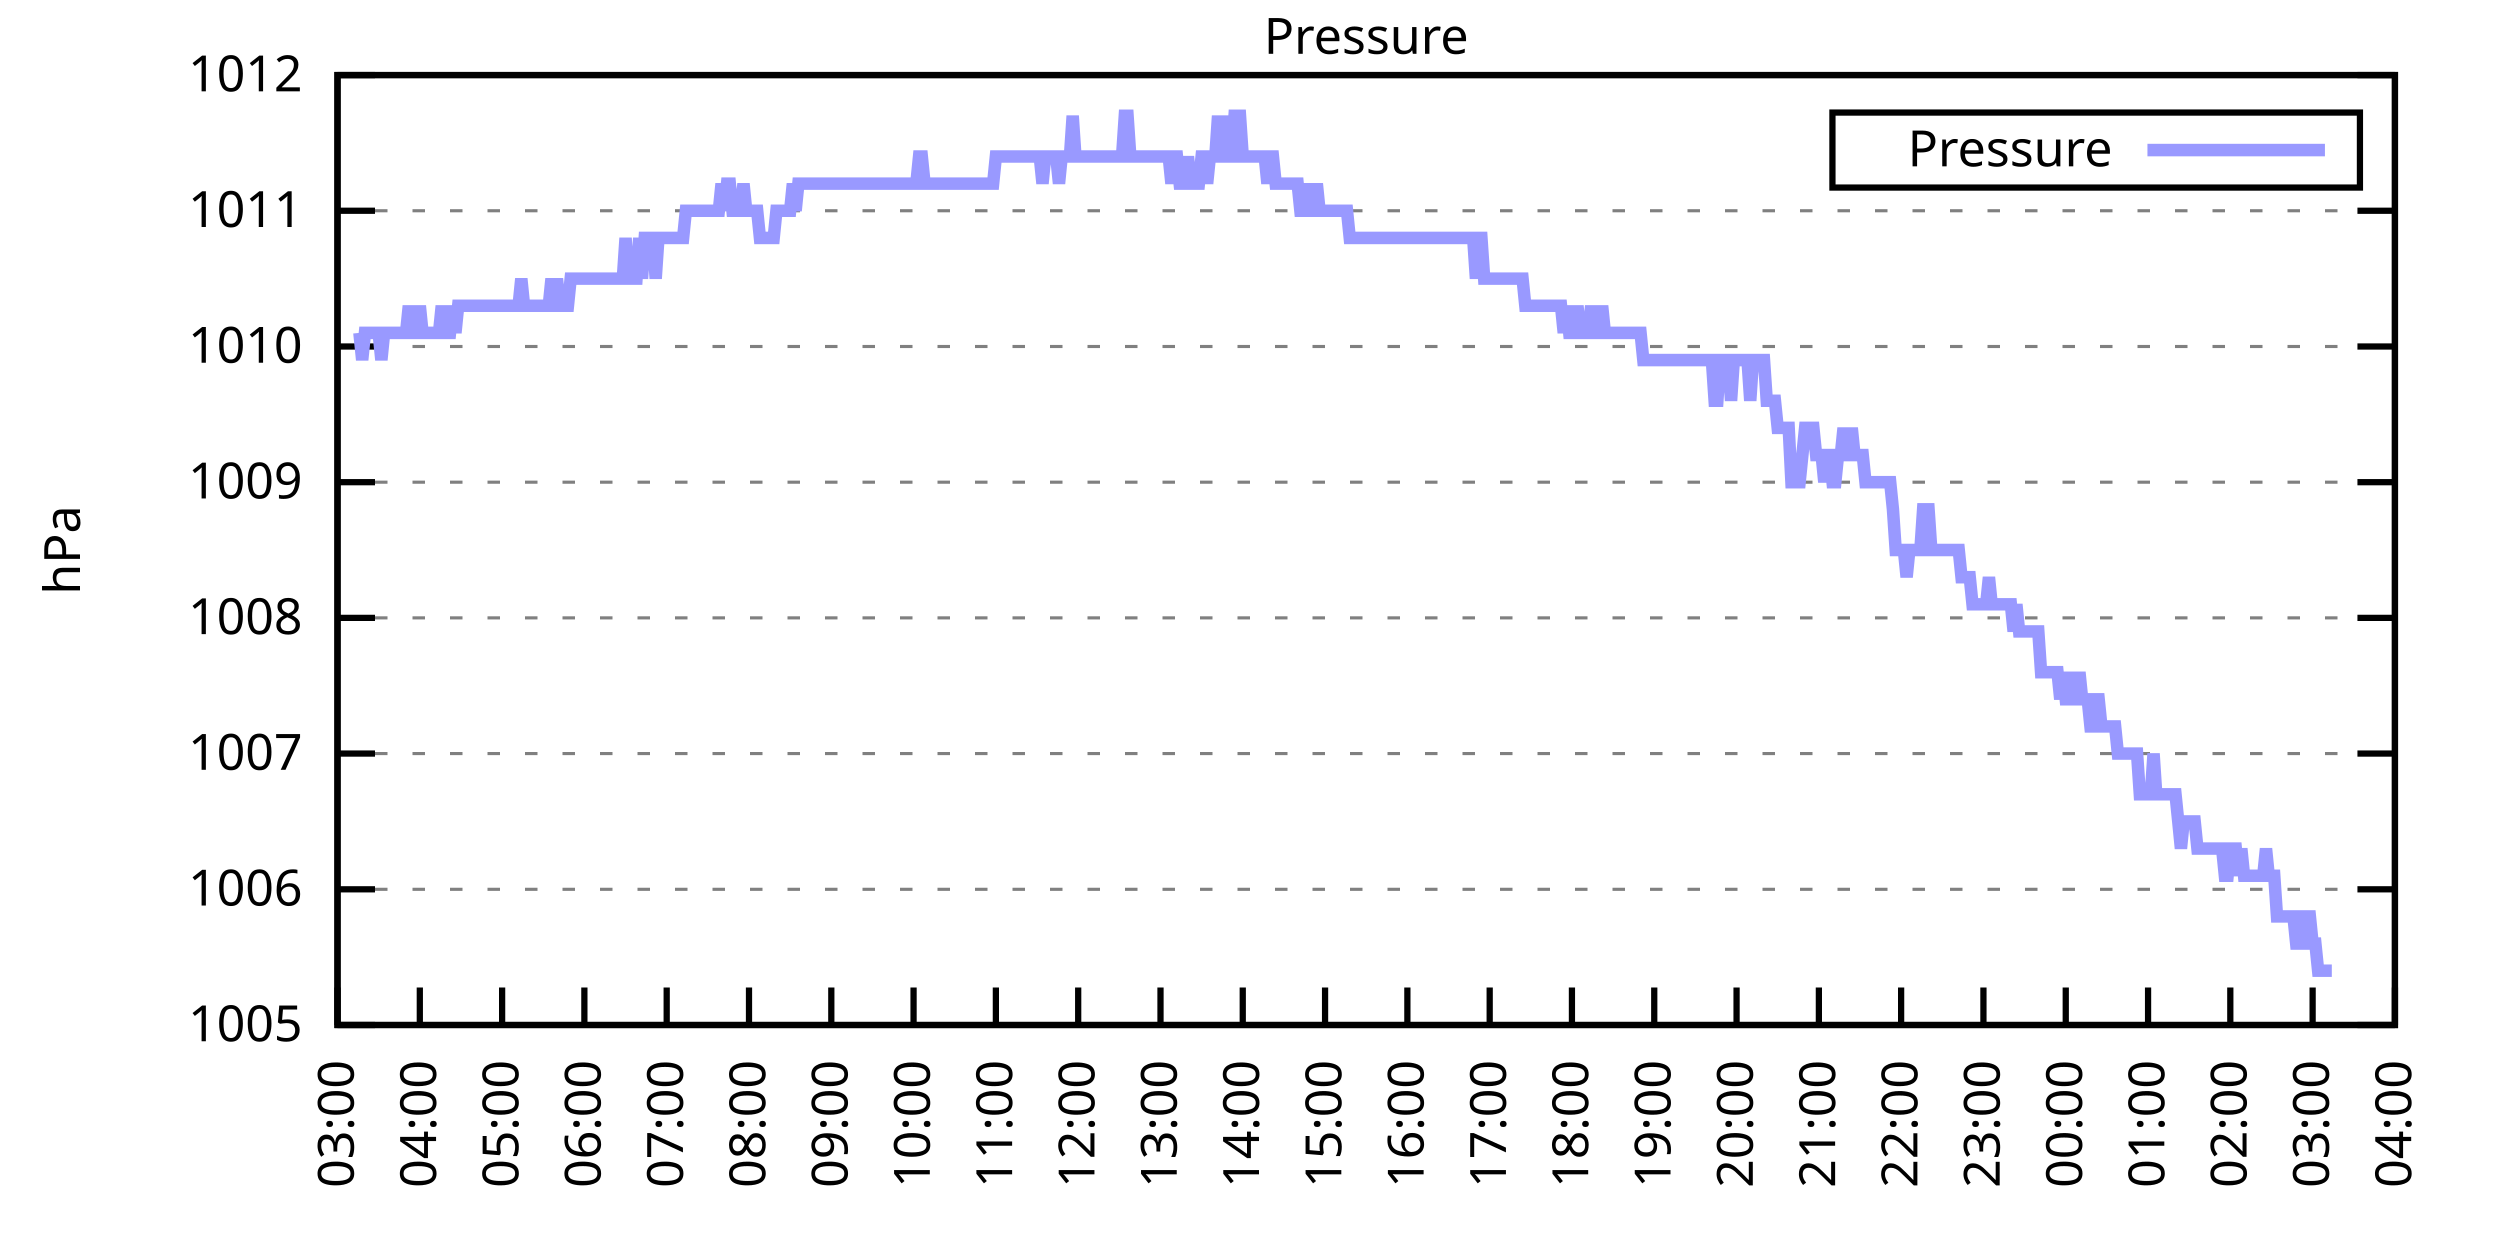
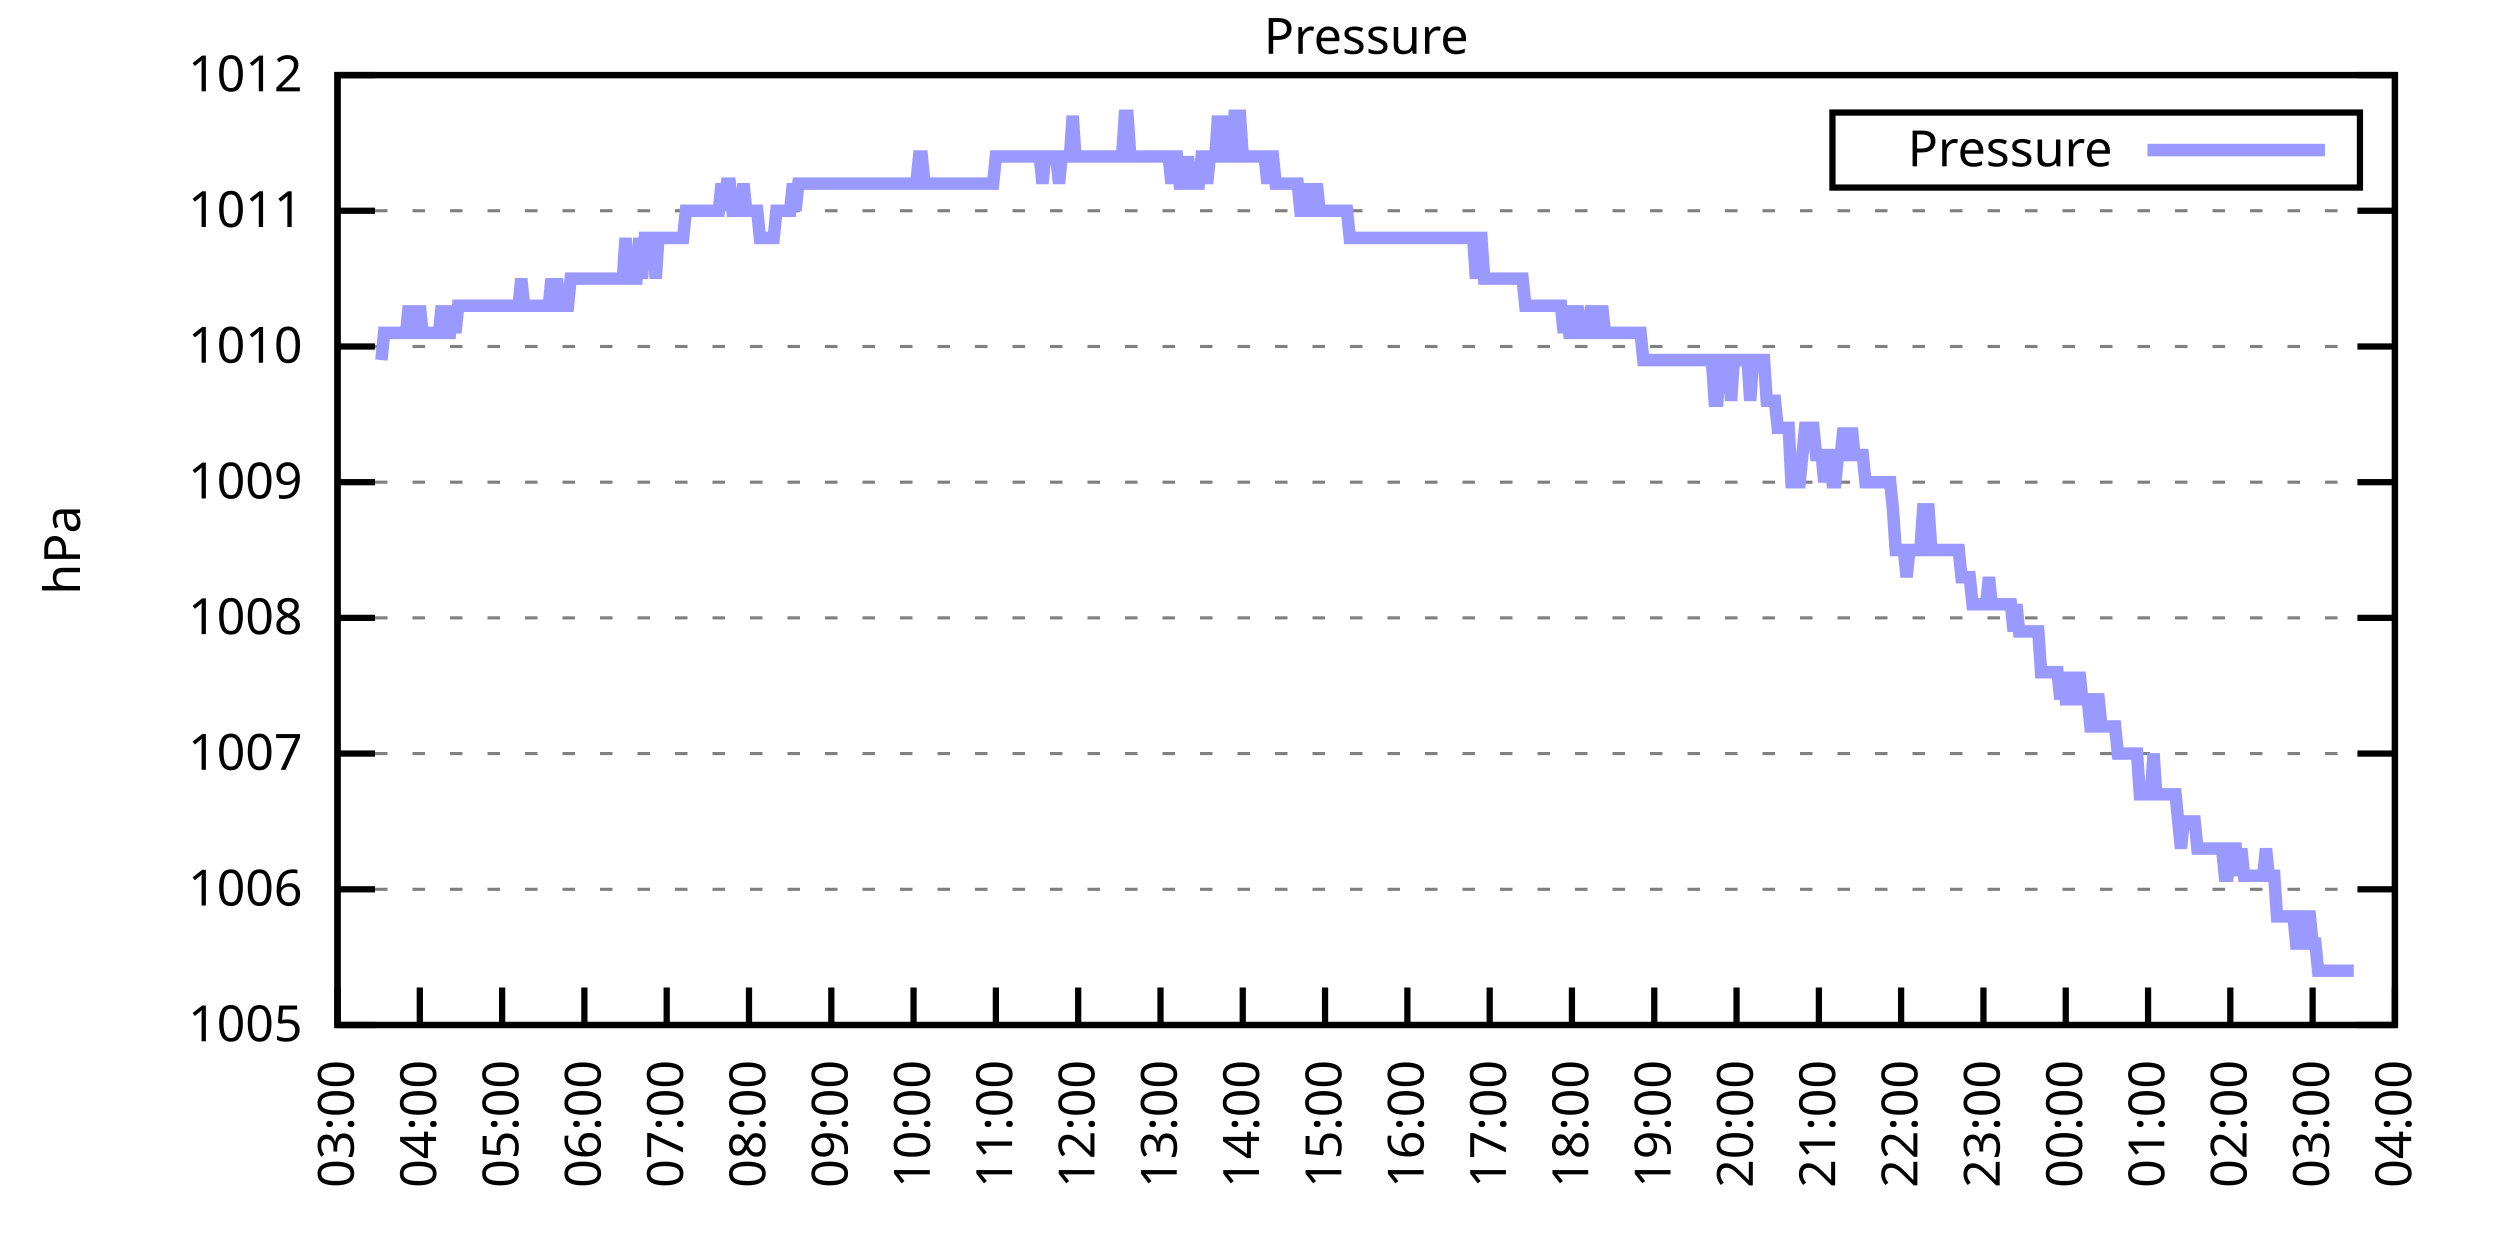
<svg xmlns="http://www.w3.org/2000/svg" xmlns:xlink="http://www.w3.org/1999/xlink" width="400" height="200" viewBox="0 0 400 200">
  <g id="gnuplot_canvas">
    <rect x="0" y="0" width="400" height="200" fill="none" />
    <defs>
      <circle id="gpDot" r="0.5" stroke-width="0.5" stroke="currentColor" />
      <path id="gpPt0" stroke-width="0.333" stroke="currentColor" d="M-1,0 h2 M0,-1 v2" />
      <path id="gpPt1" stroke-width="0.333" stroke="currentColor" d="M-1,-1 L1,1 M1,-1 L-1,1" />
      <path id="gpPt2" stroke-width="0.333" stroke="currentColor" d="M-1,0 L1,0 M0,-1 L0,1 M-1,-1 L1,1 M-1,1 L1,-1" />
      <rect id="gpPt3" stroke-width="0.333" stroke="currentColor" x="-1" y="-1" width="2" height="2" />
      <rect id="gpPt4" stroke-width="0.333" stroke="currentColor" fill="currentColor" x="-1" y="-1" width="2" height="2" />
      <circle id="gpPt5" stroke-width="0.333" stroke="currentColor" cx="0" cy="0" r="1" />
      <use xlink:href="#gpPt5" id="gpPt6" fill="currentColor" stroke="none" />
      <path id="gpPt7" stroke-width="0.333" stroke="currentColor" d="M0,-1.33 L-1.33,0.67 L1.33,0.67 z" />
      <use xlink:href="#gpPt7" id="gpPt8" fill="currentColor" stroke="none" />
      <use xlink:href="#gpPt7" id="gpPt9" stroke="currentColor" transform="rotate(180)" />
      <use xlink:href="#gpPt9" id="gpPt10" fill="currentColor" stroke="none" />
      <use xlink:href="#gpPt3" id="gpPt11" stroke="currentColor" transform="rotate(45)" />
      <use xlink:href="#gpPt11" id="gpPt12" fill="currentColor" stroke="none" />
      <path id="gpPt13" stroke-width="0.333" stroke="currentColor" d="M0,1.330 L1.265,0.411 L0.782,-1.067 L-0.782,-1.076 L-1.265,0.411 z" />
      <use xlink:href="#gpPt13" id="gpPt14" fill="currentColor" stroke="none" />
      <filter id="textbox" filterUnits="objectBoundingBox" x="0" y="0" height="1" width="1">
        <feFlood flood-color="white" flood-opacity="1" result="bgnd" />
        <feComposite in="SourceGraphic" in2="bgnd" operator="atop" />
      </filter>
      <filter id="greybox" filterUnits="objectBoundingBox" x="0" y="0" height="1" width="1">
        <feFlood flood-color="lightgrey" flood-opacity="1" result="grey" />
        <feComposite in="SourceGraphic" in2="grey" operator="atop" />
      </filter>
    </defs>
    <g fill="none" color="white" stroke="currentColor" stroke-width="1.00" stroke-linecap="butt" stroke-linejoin="miter">
</g>
    <g fill="none" color="black" stroke="currentColor" stroke-width="1.00" stroke-linecap="butt" stroke-linejoin="miter">
      <g stroke="none" shape-rendering="crispEdges">
        <polygon fill="rgb(255, 255, 255)" points="54.00,164.00 383.18,164.00 383.18,12.02 54.00,12.02 " />
      </g>
    </g>
    <g fill="none" color="black" stroke="currentColor" stroke-width="1.00" stroke-linecap="butt" stroke-linejoin="miter">
</g>
    <g fill="none" color="black" stroke="black" stroke-width="0.50" stroke-linecap="butt" stroke-linejoin="miter">
</g>
    <g fill="none" color="gray" stroke="currentColor" stroke-width="0.50" stroke-linecap="butt" stroke-linejoin="miter">
      <path stroke="gray" stroke-dasharray="2,4" class="gridline" d="M54.00,164.00 L383.19,164.00  " />
    </g>
    <g fill="none" color="gray" stroke="gray" stroke-width="1.00" stroke-linecap="butt" stroke-linejoin="miter">
</g>
    <g fill="none" color="black" stroke="currentColor" stroke-width="1.00" stroke-linecap="butt" stroke-linejoin="miter">
      <path stroke="black" d="M54.00,164.00 L60.00,164.00 M383.19,164.00 L377.19,164.00  " />
      <g transform="translate(48.40,166.60)" stroke="none" fill="black" font-family="Sans" font-size="8.00" text-anchor="end">
        <text>
          <tspan font-family="Sans"> 1005</tspan>
        </text>
      </g>
    </g>
    <g fill="none" color="black" stroke="currentColor" stroke-width="1.00" stroke-linecap="butt" stroke-linejoin="miter">
</g>
    <g fill="none" color="black" stroke="black" stroke-width="0.50" stroke-linecap="butt" stroke-linejoin="miter">
</g>
    <g fill="none" color="gray" stroke="currentColor" stroke-width="0.50" stroke-linecap="butt" stroke-linejoin="miter">
      <path stroke="gray" stroke-dasharray="2,4" class="gridline" d="M54.00,142.29 L383.19,142.29  " />
    </g>
    <g fill="none" color="gray" stroke="gray" stroke-width="1.00" stroke-linecap="butt" stroke-linejoin="miter">
</g>
    <g fill="none" color="black" stroke="currentColor" stroke-width="1.00" stroke-linecap="butt" stroke-linejoin="miter">
      <path stroke="black" d="M54.00,142.29 L60.00,142.29 M383.19,142.29 L377.19,142.29  " />
      <g transform="translate(48.40,144.89)" stroke="none" fill="black" font-family="Sans" font-size="8.00" text-anchor="end">
        <text>
          <tspan font-family="Sans"> 1006</tspan>
        </text>
      </g>
    </g>
    <g fill="none" color="black" stroke="currentColor" stroke-width="1.00" stroke-linecap="butt" stroke-linejoin="miter">
</g>
    <g fill="none" color="black" stroke="black" stroke-width="0.50" stroke-linecap="butt" stroke-linejoin="miter">
</g>
    <g fill="none" color="gray" stroke="currentColor" stroke-width="0.50" stroke-linecap="butt" stroke-linejoin="miter">
      <path stroke="gray" stroke-dasharray="2,4" class="gridline" d="M54.00,120.57 L383.19,120.57  " />
    </g>
    <g fill="none" color="gray" stroke="gray" stroke-width="1.00" stroke-linecap="butt" stroke-linejoin="miter">
</g>
    <g fill="none" color="black" stroke="currentColor" stroke-width="1.00" stroke-linecap="butt" stroke-linejoin="miter">
      <path stroke="black" d="M54.00,120.57 L60.00,120.57 M383.19,120.57 L377.19,120.57  " />
      <g transform="translate(48.40,123.17)" stroke="none" fill="black" font-family="Sans" font-size="8.00" text-anchor="end">
        <text>
          <tspan font-family="Sans"> 1007</tspan>
        </text>
      </g>
    </g>
    <g fill="none" color="black" stroke="currentColor" stroke-width="1.00" stroke-linecap="butt" stroke-linejoin="miter">
</g>
    <g fill="none" color="black" stroke="black" stroke-width="0.50" stroke-linecap="butt" stroke-linejoin="miter">
</g>
    <g fill="none" color="gray" stroke="currentColor" stroke-width="0.50" stroke-linecap="butt" stroke-linejoin="miter">
      <path stroke="gray" stroke-dasharray="2,4" class="gridline" d="M54.00,98.86 L383.19,98.86  " />
    </g>
    <g fill="none" color="gray" stroke="gray" stroke-width="1.00" stroke-linecap="butt" stroke-linejoin="miter">
</g>
    <g fill="none" color="black" stroke="currentColor" stroke-width="1.00" stroke-linecap="butt" stroke-linejoin="miter">
      <path stroke="black" d="M54.00,98.86 L60.00,98.86 M383.19,98.86 L377.19,98.86  " />
      <g transform="translate(48.40,101.46)" stroke="none" fill="black" font-family="Sans" font-size="8.00" text-anchor="end">
        <text>
          <tspan font-family="Sans"> 1008</tspan>
        </text>
      </g>
    </g>
    <g fill="none" color="black" stroke="currentColor" stroke-width="1.00" stroke-linecap="butt" stroke-linejoin="miter">
</g>
    <g fill="none" color="black" stroke="black" stroke-width="0.50" stroke-linecap="butt" stroke-linejoin="miter">
</g>
    <g fill="none" color="gray" stroke="currentColor" stroke-width="0.50" stroke-linecap="butt" stroke-linejoin="miter">
      <path stroke="gray" stroke-dasharray="2,4" class="gridline" d="M54.00,77.15 L383.19,77.15  " />
    </g>
    <g fill="none" color="gray" stroke="gray" stroke-width="1.00" stroke-linecap="butt" stroke-linejoin="miter">
</g>
    <g fill="none" color="black" stroke="currentColor" stroke-width="1.00" stroke-linecap="butt" stroke-linejoin="miter">
      <path stroke="black" d="M54.00,77.15 L60.00,77.15 M383.19,77.15 L377.19,77.15  " />
      <g transform="translate(48.40,79.75)" stroke="none" fill="black" font-family="Sans" font-size="8.00" text-anchor="end">
        <text>
          <tspan font-family="Sans"> 1009</tspan>
        </text>
      </g>
    </g>
    <g fill="none" color="black" stroke="currentColor" stroke-width="1.00" stroke-linecap="butt" stroke-linejoin="miter">
</g>
    <g fill="none" color="black" stroke="black" stroke-width="0.50" stroke-linecap="butt" stroke-linejoin="miter">
</g>
    <g fill="none" color="gray" stroke="currentColor" stroke-width="0.50" stroke-linecap="butt" stroke-linejoin="miter">
      <path stroke="gray" stroke-dasharray="2,4" class="gridline" d="M54.00,55.44 L383.19,55.44  " />
    </g>
    <g fill="none" color="gray" stroke="gray" stroke-width="1.00" stroke-linecap="butt" stroke-linejoin="miter">
</g>
    <g fill="none" color="black" stroke="currentColor" stroke-width="1.00" stroke-linecap="butt" stroke-linejoin="miter">
      <path stroke="black" d="M54.00,55.44 L60.00,55.44 M383.19,55.44 L377.19,55.44  " />
      <g transform="translate(48.40,58.04)" stroke="none" fill="black" font-family="Sans" font-size="8.00" text-anchor="end">
        <text>
          <tspan font-family="Sans"> 1010</tspan>
        </text>
      </g>
    </g>
    <g fill="none" color="black" stroke="currentColor" stroke-width="1.00" stroke-linecap="butt" stroke-linejoin="miter">
</g>
    <g fill="none" color="black" stroke="black" stroke-width="0.50" stroke-linecap="butt" stroke-linejoin="miter">
</g>
    <g fill="none" color="gray" stroke="currentColor" stroke-width="0.50" stroke-linecap="butt" stroke-linejoin="miter">
      <path stroke="gray" stroke-dasharray="2,4" class="gridline" d="M54.00,33.72 L383.19,33.72  " />
    </g>
    <g fill="none" color="gray" stroke="gray" stroke-width="1.00" stroke-linecap="butt" stroke-linejoin="miter">
</g>
    <g fill="none" color="black" stroke="currentColor" stroke-width="1.00" stroke-linecap="butt" stroke-linejoin="miter">
      <path stroke="black" d="M54.00,33.72 L60.00,33.72 M383.19,33.72 L377.19,33.72  " />
      <g transform="translate(48.40,36.32)" stroke="none" fill="black" font-family="Sans" font-size="8.00" text-anchor="end">
        <text>
          <tspan font-family="Sans"> 1011</tspan>
        </text>
      </g>
    </g>
    <g fill="none" color="black" stroke="currentColor" stroke-width="1.00" stroke-linecap="butt" stroke-linejoin="miter">
</g>
    <g fill="none" color="black" stroke="black" stroke-width="0.50" stroke-linecap="butt" stroke-linejoin="miter">
</g>
    <g fill="none" color="gray" stroke="currentColor" stroke-width="0.50" stroke-linecap="butt" stroke-linejoin="miter">
      <path stroke="gray" stroke-dasharray="2,4" class="gridline" d="M54.00,12.01 L383.19,12.01  " />
    </g>
    <g fill="none" color="gray" stroke="gray" stroke-width="1.00" stroke-linecap="butt" stroke-linejoin="miter">
</g>
    <g fill="none" color="black" stroke="currentColor" stroke-width="1.00" stroke-linecap="butt" stroke-linejoin="miter">
      <path stroke="black" d="M54.00,12.01 L60.00,12.01 M383.19,12.01 L377.19,12.01  " />
      <g transform="translate(48.40,14.61)" stroke="none" fill="black" font-family="Sans" font-size="8.00" text-anchor="end">
        <text>
          <tspan font-family="Sans"> 1012</tspan>
        </text>
      </g>
    </g>
    <g fill="none" color="black" stroke="currentColor" stroke-width="1.00" stroke-linecap="butt" stroke-linejoin="miter">
      <path stroke="black" d="M54.00,164.00 L54.00,158.00  " />
      <g transform="translate(56.60,169.60) rotate(270.00)" stroke="none" fill="black" font-family="Sans" font-size="8.00" text-anchor="end">
        <text>
          <tspan font-family="Sans">03:00</tspan>
        </text>
      </g>
    </g>
    <g fill="none" color="black" stroke="currentColor" stroke-width="1.00" stroke-linecap="butt" stroke-linejoin="miter">
      <path stroke="black" d="M67.17,164.00 L67.17,158.00  " />
      <g transform="translate(69.77,169.60) rotate(270.00)" stroke="none" fill="black" font-family="Sans" font-size="8.00" text-anchor="end">
        <text>
          <tspan font-family="Sans">04:00</tspan>
        </text>
      </g>
    </g>
    <g fill="none" color="black" stroke="currentColor" stroke-width="1.00" stroke-linecap="butt" stroke-linejoin="miter">
      <path stroke="black" d="M80.34,164.00 L80.34,158.00  " />
      <g transform="translate(82.94,169.60) rotate(270.00)" stroke="none" fill="black" font-family="Sans" font-size="8.00" text-anchor="end">
        <text>
          <tspan font-family="Sans">05:00</tspan>
        </text>
      </g>
    </g>
    <g fill="none" color="black" stroke="currentColor" stroke-width="1.00" stroke-linecap="butt" stroke-linejoin="miter">
      <path stroke="black" d="M93.50,164.00 L93.50,158.00  " />
      <g transform="translate(96.10,169.60) rotate(270.00)" stroke="none" fill="black" font-family="Sans" font-size="8.00" text-anchor="end">
        <text>
          <tspan font-family="Sans">06:00</tspan>
        </text>
      </g>
    </g>
    <g fill="none" color="black" stroke="currentColor" stroke-width="1.00" stroke-linecap="butt" stroke-linejoin="miter">
      <path stroke="black" d="M106.67,164.00 L106.67,158.00  " />
      <g transform="translate(109.27,169.60) rotate(270.00)" stroke="none" fill="black" font-family="Sans" font-size="8.00" text-anchor="end">
        <text>
          <tspan font-family="Sans">07:00</tspan>
        </text>
      </g>
    </g>
    <g fill="none" color="black" stroke="currentColor" stroke-width="1.00" stroke-linecap="butt" stroke-linejoin="miter">
      <path stroke="black" d="M119.84,164.00 L119.84,158.00  " />
      <g transform="translate(122.44,169.60) rotate(270.00)" stroke="none" fill="black" font-family="Sans" font-size="8.00" text-anchor="end">
        <text>
          <tspan font-family="Sans">08:00</tspan>
        </text>
      </g>
    </g>
    <g fill="none" color="black" stroke="currentColor" stroke-width="1.00" stroke-linecap="butt" stroke-linejoin="miter">
      <path stroke="black" d="M133.01,164.00 L133.01,158.00  " />
      <g transform="translate(135.61,169.60) rotate(270.00)" stroke="none" fill="black" font-family="Sans" font-size="8.00" text-anchor="end">
        <text>
          <tspan font-family="Sans">09:00</tspan>
        </text>
      </g>
    </g>
    <g fill="none" color="black" stroke="currentColor" stroke-width="1.00" stroke-linecap="butt" stroke-linejoin="miter">
      <path stroke="black" d="M146.17,164.00 L146.17,158.00  " />
      <g transform="translate(148.77,169.60) rotate(270.00)" stroke="none" fill="black" font-family="Sans" font-size="8.00" text-anchor="end">
        <text>
          <tspan font-family="Sans">10:00</tspan>
        </text>
      </g>
    </g>
    <g fill="none" color="black" stroke="currentColor" stroke-width="1.00" stroke-linecap="butt" stroke-linejoin="miter">
      <path stroke="black" d="M159.34,164.00 L159.34,158.00  " />
      <g transform="translate(161.94,169.60) rotate(270.00)" stroke="none" fill="black" font-family="Sans" font-size="8.00" text-anchor="end">
        <text>
          <tspan font-family="Sans">11:00</tspan>
        </text>
      </g>
    </g>
    <g fill="none" color="black" stroke="currentColor" stroke-width="1.00" stroke-linecap="butt" stroke-linejoin="miter">
      <path stroke="black" d="M172.51,164.00 L172.51,158.00  " />
      <g transform="translate(175.11,169.60) rotate(270.00)" stroke="none" fill="black" font-family="Sans" font-size="8.00" text-anchor="end">
        <text>
          <tspan font-family="Sans">12:00</tspan>
        </text>
      </g>
    </g>
    <g fill="none" color="black" stroke="currentColor" stroke-width="1.00" stroke-linecap="butt" stroke-linejoin="miter">
      <path stroke="black" d="M185.68,164.00 L185.68,158.00  " />
      <g transform="translate(188.28,169.60) rotate(270.00)" stroke="none" fill="black" font-family="Sans" font-size="8.00" text-anchor="end">
        <text>
          <tspan font-family="Sans">13:00</tspan>
        </text>
      </g>
    </g>
    <g fill="none" color="black" stroke="currentColor" stroke-width="1.00" stroke-linecap="butt" stroke-linejoin="miter">
      <path stroke="black" d="M198.84,164.00 L198.84,158.00  " />
      <g transform="translate(201.44,169.60) rotate(270.00)" stroke="none" fill="black" font-family="Sans" font-size="8.00" text-anchor="end">
        <text>
          <tspan font-family="Sans">14:00</tspan>
        </text>
      </g>
    </g>
    <g fill="none" color="black" stroke="currentColor" stroke-width="1.00" stroke-linecap="butt" stroke-linejoin="miter">
      <path stroke="black" d="M212.01,164.00 L212.01,158.00  " />
      <g transform="translate(214.61,169.60) rotate(270.00)" stroke="none" fill="black" font-family="Sans" font-size="8.00" text-anchor="end">
        <text>
          <tspan font-family="Sans">15:00</tspan>
        </text>
      </g>
    </g>
    <g fill="none" color="black" stroke="currentColor" stroke-width="1.00" stroke-linecap="butt" stroke-linejoin="miter">
      <path stroke="black" d="M225.18,164.00 L225.18,158.00  " />
      <g transform="translate(227.78,169.60) rotate(270.00)" stroke="none" fill="black" font-family="Sans" font-size="8.00" text-anchor="end">
        <text>
          <tspan font-family="Sans">16:00</tspan>
        </text>
      </g>
    </g>
    <g fill="none" color="black" stroke="currentColor" stroke-width="1.00" stroke-linecap="butt" stroke-linejoin="miter">
      <path stroke="black" d="M238.35,164.00 L238.35,158.00  " />
      <g transform="translate(240.95,169.60) rotate(270.00)" stroke="none" fill="black" font-family="Sans" font-size="8.00" text-anchor="end">
        <text>
          <tspan font-family="Sans">17:00</tspan>
        </text>
      </g>
    </g>
    <g fill="none" color="black" stroke="currentColor" stroke-width="1.00" stroke-linecap="butt" stroke-linejoin="miter">
      <path stroke="black" d="M251.51,164.00 L251.51,158.00  " />
      <g transform="translate(254.11,169.60) rotate(270.00)" stroke="none" fill="black" font-family="Sans" font-size="8.00" text-anchor="end">
        <text>
          <tspan font-family="Sans">18:00</tspan>
        </text>
      </g>
    </g>
    <g fill="none" color="black" stroke="currentColor" stroke-width="1.00" stroke-linecap="butt" stroke-linejoin="miter">
      <path stroke="black" d="M264.68,164.00 L264.68,158.00  " />
      <g transform="translate(267.28,169.60) rotate(270.00)" stroke="none" fill="black" font-family="Sans" font-size="8.00" text-anchor="end">
        <text>
          <tspan font-family="Sans">19:00</tspan>
        </text>
      </g>
    </g>
    <g fill="none" color="black" stroke="currentColor" stroke-width="1.00" stroke-linecap="butt" stroke-linejoin="miter">
      <path stroke="black" d="M277.85,164.00 L277.85,158.00  " />
      <g transform="translate(280.45,169.60) rotate(270.00)" stroke="none" fill="black" font-family="Sans" font-size="8.00" text-anchor="end">
        <text>
          <tspan font-family="Sans">20:00</tspan>
        </text>
      </g>
    </g>
    <g fill="none" color="black" stroke="currentColor" stroke-width="1.00" stroke-linecap="butt" stroke-linejoin="miter">
      <path stroke="black" d="M291.02,164.00 L291.02,158.00  " />
      <g transform="translate(293.62,169.60) rotate(270.00)" stroke="none" fill="black" font-family="Sans" font-size="8.00" text-anchor="end">
        <text>
          <tspan font-family="Sans">21:00</tspan>
        </text>
      </g>
    </g>
    <g fill="none" color="black" stroke="currentColor" stroke-width="1.00" stroke-linecap="butt" stroke-linejoin="miter">
      <path stroke="black" d="M304.18,164.00 L304.18,158.00  " />
      <g transform="translate(306.78,169.60) rotate(270.00)" stroke="none" fill="black" font-family="Sans" font-size="8.00" text-anchor="end">
        <text>
          <tspan font-family="Sans">22:00</tspan>
        </text>
      </g>
    </g>
    <g fill="none" color="black" stroke="currentColor" stroke-width="1.00" stroke-linecap="butt" stroke-linejoin="miter">
      <path stroke="black" d="M317.35,164.00 L317.35,158.00  " />
      <g transform="translate(319.95,169.60) rotate(270.00)" stroke="none" fill="black" font-family="Sans" font-size="8.00" text-anchor="end">
        <text>
          <tspan font-family="Sans">23:00</tspan>
        </text>
      </g>
    </g>
    <g fill="none" color="black" stroke="currentColor" stroke-width="1.00" stroke-linecap="butt" stroke-linejoin="miter">
      <path stroke="black" d="M330.52,164.00 L330.52,158.00  " />
      <g transform="translate(333.12,169.60) rotate(270.00)" stroke="none" fill="black" font-family="Sans" font-size="8.00" text-anchor="end">
        <text>
          <tspan font-family="Sans">00:00</tspan>
        </text>
      </g>
    </g>
    <g fill="none" color="black" stroke="currentColor" stroke-width="1.00" stroke-linecap="butt" stroke-linejoin="miter">
      <path stroke="black" d="M343.69,164.00 L343.69,158.00  " />
      <g transform="translate(346.29,169.60) rotate(270.00)" stroke="none" fill="black" font-family="Sans" font-size="8.00" text-anchor="end">
        <text>
          <tspan font-family="Sans">01:00</tspan>
        </text>
      </g>
    </g>
    <g fill="none" color="black" stroke="currentColor" stroke-width="1.00" stroke-linecap="butt" stroke-linejoin="miter">
      <path stroke="black" d="M356.85,164.00 L356.85,158.00  " />
      <g transform="translate(359.45,169.60) rotate(270.00)" stroke="none" fill="black" font-family="Sans" font-size="8.00" text-anchor="end">
        <text>
          <tspan font-family="Sans">02:00</tspan>
        </text>
      </g>
    </g>
    <g fill="none" color="black" stroke="currentColor" stroke-width="1.00" stroke-linecap="butt" stroke-linejoin="miter">
      <path stroke="black" d="M370.02,164.00 L370.02,158.00  " />
      <g transform="translate(372.62,169.60) rotate(270.00)" stroke="none" fill="black" font-family="Sans" font-size="8.00" text-anchor="end">
        <text>
          <tspan font-family="Sans">03:00</tspan>
        </text>
      </g>
    </g>
    <g fill="none" color="black" stroke="currentColor" stroke-width="1.00" stroke-linecap="butt" stroke-linejoin="miter">
      <path stroke="black" d="M383.19,164.00 L383.19,158.00  " />
      <g transform="translate(385.79,169.60) rotate(270.00)" stroke="none" fill="black" font-family="Sans" font-size="8.00" text-anchor="end">
        <text>
          <tspan font-family="Sans">04:00</tspan>
        </text>
      </g>
    </g>
    <g fill="none" color="black" stroke="currentColor" stroke-width="1.00" stroke-linecap="butt" stroke-linejoin="miter">
</g>
    <g fill="none" color="black" stroke="currentColor" stroke-width="1.00" stroke-linecap="butt" stroke-linejoin="miter">
      <path stroke="black" d="M54.00,12.01 L54.00,164.00 L383.19,164.00 L383.19,12.01 L54.00,12.01 Z  " />
    </g>
    <g fill="none" color="black" stroke="currentColor" stroke-width="1.00" stroke-linecap="butt" stroke-linejoin="miter">
</g>
    <g fill="none" color="black" stroke="currentColor" stroke-width="1.00" stroke-linecap="butt" stroke-linejoin="miter">
      <path stroke="black" d="M293.19,30.01 L293.19,18.01 L377.59,18.01 L377.59,30.01 L293.19,30.01 Z  " />
    </g>
    <g id="Pressure_plot_1">
      <g fill="none" color="white" stroke="black" stroke-width="2.00" stroke-linecap="butt" stroke-linejoin="miter">
</g>
      <g fill="none" color="black" stroke="currentColor" stroke-width="2.00" stroke-linecap="butt" stroke-linejoin="miter">
        <g transform="translate(337.99,26.61)" stroke="none" fill="black" font-family="Sans" font-size="8.00" text-anchor="end">
          <text>
            <tspan font-family="Sans">Pressure</tspan>
          </text>
        </g>
      </g>
      <g fill="none" color="black" stroke="currentColor" stroke-width="2.00" stroke-linecap="butt" stroke-linejoin="miter">
-         <path stroke="rgb(153, 153, 255)" d="M343.59,24.01 L371.99,24.01 M57.51,53.26 L57.95,57.61 L58.39,53.26 L58.83,53.26 L59.27,53.26 L59.71,53.26   L60.14,53.26 L60.58,53.26 L61.02,57.61 L61.46,53.26 L61.90,53.26 L62.34,53.26 L62.78,53.26 L63.22,53.26   L63.66,53.26 L64.10,53.26 L64.53,53.26 L64.97,53.26 L65.41,48.92 L65.85,53.26 L66.29,53.26 L66.73,53.26   L67.17,48.92 L67.61,53.26 L68.05,53.26 L68.48,53.26 L68.92,53.26 L69.36,53.26 L69.80,53.26 L70.24,53.26   L70.68,48.92 L71.12,53.26 L71.56,53.26 L72.00,53.26 L72.43,48.92 L72.87,53.26 L73.31,48.92 L73.75,48.92   L74.19,48.92 L74.63,48.92 L75.07,48.92 L75.51,48.92 L75.95,48.92 L76.38,48.92 L76.82,48.92 L77.26,48.92   L77.70,48.92 L78.14,48.92 L78.58,48.92 L79.02,48.92 L79.46,48.92 L79.90,48.92 L80.34,48.92 L80.77,48.92   L81.21,48.92 L81.65,48.92 L82.09,48.92 L82.53,48.92 L82.97,48.92 L83.41,44.58 L83.85,48.92 L84.29,48.92   L84.72,48.92 L85.16,48.92 L85.60,48.92 L86.04,48.92 L86.48,48.92 L86.92,48.92 L87.36,48.92 L87.80,48.92   L88.24,44.58 L88.67,48.92 L89.11,44.58 L89.55,48.92 L89.99,48.92 L90.43,48.92 L90.87,48.92 L91.31,44.58   L91.75,44.58 L92.19,44.58 L92.62,44.58 L93.06,44.58 L93.50,44.58 L93.94,44.58 L94.38,44.58 L94.82,44.58   L95.26,44.58 L95.70,44.58 L96.14,44.58 L96.58,44.58 L97.01,44.58 L97.45,44.58 L97.89,44.58 L98.33,44.58   L98.77,44.58 L99.21,44.58 L99.65,44.58 L100.09,38.07 L100.53,44.58 L100.96,44.58 L101.40,44.58 L101.84,44.58   L102.28,38.07 L102.72,44.58 L103.16,38.07 L103.60,38.07 L104.04,38.07 L104.48,38.07 L104.91,44.58 L105.35,38.07   L105.79,38.07 L106.23,38.07 L106.67,38.07 L107.11,38.07 L107.55,38.07 L107.99,38.07 L108.43,38.07 L108.87,38.07   L109.30,38.07 L109.74,33.72 L110.18,33.72 L110.62,33.72 L111.06,33.72 L111.50,33.72 L111.94,33.72 L112.38,33.72   L112.82,33.72 L113.25,33.72 L113.69,33.72 L114.13,33.72 L114.57,33.72 L115.01,33.72 L115.45,29.38 L115.89,33.72   L116.33,29.38 L116.77,29.38 L117.20,33.72 L117.64,33.72 L118.08,33.72 L118.52,33.72 L118.96,29.38 L119.40,33.72   L119.84,33.72 L120.28,33.72 L120.72,33.72 L121.15,33.72 L121.59,38.07 L122.03,38.07 L122.47,38.07 L122.91,38.07   L123.35,38.07 L123.79,38.07 L124.23,33.72 L124.67,33.72 L125.11,33.72 L125.54,33.72 L125.98,33.72 L126.42,33.72   L126.86,29.38 L127.30,33.72 L127.74,29.38 L128.18,29.38 L128.62,29.38 L129.06,29.38 L129.49,29.38 L129.93,29.38   L130.37,29.38 L130.81,29.38 L131.25,29.38 L131.69,29.38 L132.13,29.38 L132.57,29.38 L133.01,29.38 L133.44,29.38   L133.88,29.38 L134.32,29.38 L134.76,29.38 L135.20,29.38 L135.64,29.38 L136.08,29.38 L136.52,29.38 L136.96,29.38   L137.39,29.38 L137.83,29.38 L138.27,29.38 L138.71,29.38 L139.15,29.38 L139.59,29.38 L140.03,29.38 L140.47,29.38   L140.91,29.38 L141.35,29.38 L141.78,29.38 L142.22,29.38 L142.66,29.38 L143.10,29.38 L143.54,29.38 L143.98,29.38   L144.42,29.38 L144.86,29.38 L145.30,29.38 L145.73,29.38 L146.17,29.38 L146.61,29.38 L147.05,25.04 L147.49,25.04   L147.93,29.38 L148.37,29.38 L148.81,29.38 L149.25,29.38 L149.68,29.38 L150.12,29.38 L150.56,29.38 L151.00,29.38   L151.44,29.38 L151.88,29.38 L152.32,29.38 L152.76,29.38 L153.20,29.38 L153.63,29.38 L154.07,29.38 L154.51,29.38   L154.95,29.38 L155.39,29.38 L155.83,29.38 L156.27,29.38 L156.71,29.38 L157.15,29.38 L157.59,29.38 L158.02,29.38   L158.46,29.38 L158.90,29.38 L159.34,25.04 L159.78,25.04 L160.22,25.04 L160.66,25.04 L161.10,25.04 L161.54,25.04   L161.97,25.04 L162.41,25.04 L162.85,25.04 L163.29,25.04 L163.73,25.04 L164.17,25.04 L164.61,25.04 L165.05,25.04   L165.49,25.04 L165.92,25.04 L166.36,25.04 L166.80,29.38 L167.24,25.04 L167.68,25.04 L168.12,25.04 L168.56,25.04   L169.00,25.04 L169.44,29.38 L169.87,25.04 L170.31,25.04 L170.75,25.04 L171.19,25.04 L171.63,18.52 L172.07,25.04   L172.51,25.04 L172.95,25.04 L173.39,25.04 L173.83,25.04 L174.26,25.04 L174.70,25.04 L175.14,25.04 L175.58,25.04   L176.02,25.04 L176.46,25.04 L176.90,25.04 L177.34,25.04 L177.78,25.04 L178.21,25.04 L178.65,25.04 L179.09,25.04   L179.53,25.04 L179.97,18.52 L180.41,18.52 L180.85,25.04 L181.29,25.04 L181.73,25.04 L182.16,25.04 L182.60,25.04   L183.04,25.04 L183.48,25.04 L183.92,25.04 L184.36,25.04 L184.80,25.04 L185.24,25.04 L185.68,25.04 L186.11,25.04   L186.55,25.04 L186.99,25.04 L187.43,29.38 L187.87,25.04 L188.31,25.04 L188.75,29.38 L189.19,29.38 L189.63,29.38   L190.07,25.04 L190.50,29.38 L190.94,29.38 L191.38,29.38 L191.82,29.38 L192.26,25.04 L192.70,25.04 L193.14,29.38   L193.58,25.04 L194.02,25.04 L194.45,25.04 L194.89,18.52 L195.33,25.04 L195.77,18.52 L196.21,25.04 L196.65,25.04   L197.09,25.04 L197.53,18.52 L197.97,18.52 L198.40,18.52 L198.84,25.04 L199.28,25.04 L199.72,25.04 L200.16,25.04   L200.60,25.04 L201.04,25.04 L201.48,25.04 L201.92,25.04 L202.35,25.04 L202.79,29.38 L203.23,25.04 L203.67,25.04   L204.11,29.38 L204.55,29.38 L204.99,29.38 L205.43,29.38 L205.87,29.38 L206.31,29.38 L206.74,29.38 L207.18,29.38   L207.62,29.38 L208.06,33.72 L208.50,33.72 L208.94,29.38 L209.38,33.72 L209.82,33.72 L210.26,33.72 L210.69,29.38   L211.13,33.72 L211.57,33.72 L212.01,33.72 L212.45,33.72 L212.89,33.72 L213.33,33.72 L213.77,33.72 L214.21,33.72   L214.64,33.72 L215.08,33.72 L215.52,33.72 L215.96,38.07 L216.40,38.07 L216.84,38.07 L217.28,38.07 L217.72,38.07   L218.16,38.07 L218.60,38.07 L219.03,38.07 L219.47,38.07 L219.91,38.07 L220.35,38.07 L220.79,38.07 L221.23,38.07   L221.67,38.07 L222.11,38.07 L222.55,38.07 L222.98,38.07 L223.42,38.07 L223.86,38.07 L224.30,38.07 L224.74,38.07   L225.18,38.07 L225.62,38.07 L226.06,38.07 L226.50,38.07 L226.93,38.07 L227.37,38.07 L227.81,38.07 L228.25,38.07   L228.69,38.07 L229.13,38.07 L229.57,38.07 L230.01,38.07 L230.45,38.07 L230.88,38.07 L231.32,38.07 L231.76,38.07   L232.20,38.07 L232.64,38.07 L233.08,38.07 L233.52,38.07 L233.96,38.07 L234.40,38.07 L234.84,38.07 L235.27,38.07   L235.71,38.07 L236.15,44.58 L236.59,38.07 L237.03,38.07 L237.47,44.58 L237.91,44.58 L238.35,44.58 L238.79,44.58   L239.22,44.58 L239.66,44.58 L240.10,44.58 L240.54,44.58 L240.98,44.58 L241.42,44.58 L241.86,44.58 L242.30,44.58   L242.74,44.58 L243.17,44.58 L243.61,44.58 L244.05,48.92 L244.49,48.92 L244.93,48.92 L245.37,48.92 L245.81,48.92   L246.25,48.92 L246.69,48.92 L247.12,48.92 L247.56,48.92 L248.00,48.92 L248.44,48.92 L248.88,48.92 L249.32,48.92   L249.76,48.92 L250.20,53.26 L250.64,48.92 L251.08,53.26 L251.51,53.26 L251.95,53.26 L252.39,48.92 L252.83,53.26   L253.27,53.26 L253.71,53.26 L254.15,53.26 L254.59,48.92 L255.03,53.26 L255.46,53.26 L255.90,53.26 L256.34,48.92   L256.78,53.26 L257.22,53.26 L257.66,53.26 L258.10,53.26 L258.54,53.26 L258.98,53.26 L259.41,53.26 L259.85,53.26   L260.29,53.26 L260.73,53.26 L261.17,53.26 L261.61,53.26 L262.05,53.26 L262.49,53.26 L262.93,57.61 L263.36,57.61   L263.80,57.61 L264.24,57.61 L264.68,57.61 L265.12,57.61 L265.56,57.61 L266.00,57.61 L266.44,57.61 L266.88,57.61   L267.32,57.61 L267.75,57.61 L268.19,57.61 L268.63,57.61 L269.07,57.61 L269.51,57.61 L269.95,57.61 L270.39,57.61   L270.83,57.61 L271.27,57.61 L271.70,57.61 L272.14,57.61 L272.58,57.61 L273.02,57.61 L273.46,57.61 L273.90,57.61   L274.34,64.12 L274.78,64.12 L275.22,57.61 L275.65,57.61 L276.09,57.61 L276.53,57.61 L276.97,64.12 L277.41,57.61   L277.85,57.61 L278.29,57.61 L278.73,57.61 L279.17,57.61 L279.60,57.61 L280.04,64.12 L280.48,57.61 L280.92,57.61   L281.36,57.61 L281.80,57.61 L282.24,57.61 L282.68,64.12 L283.12,64.12 L283.56,64.12 L283.99,64.12 L284.43,68.46   L284.87,68.46 L285.31,68.46 L285.75,68.46 L286.19,68.46 L286.63,77.15 L287.07,77.15 L287.51,77.15 L287.94,77.15   L288.38,72.81 L288.82,68.46 L289.26,68.46 L289.70,68.46 L290.14,68.46 L290.58,72.81 L291.02,72.81 L291.46,72.81   L291.89,77.15 L292.33,72.81 L292.77,72.81 L293.21,77.15 L293.65,77.15 L294.09,72.81 L294.53,72.81 L294.97,68.46   L295.41,72.81 L295.84,72.81 L296.28,68.46 L296.72,72.81 L297.16,72.81 L297.60,72.81 L298.04,72.81 L298.48,77.15   L298.92,77.15 L299.36,77.15 L299.80,77.15 L300.23,77.15 L300.67,77.15 L301.11,77.15 L301.55,77.15 L301.99,77.15   L302.43,77.15 L302.87,81.49 L303.31,88.00 L303.75,88.00 L304.18,88.00 L304.62,88.00 L305.06,92.35 L305.50,88.00   L305.94,88.00 L306.38,88.00 L306.82,88.00 L307.26,88.00 L307.70,81.49 L308.13,81.49 L308.57,81.49 L309.01,88.00   L309.45,88.00 L309.89,88.00 L310.33,88.00 L310.77,88.00 L311.21,88.00 L311.65,88.00 L312.08,88.00 L312.52,88.00   L312.96,88.00 L313.40,88.00 L313.84,92.35 L314.28,92.35 L314.72,92.35 L315.16,92.35 L315.60,96.69 L316.04,96.69   L316.47,96.69 L316.91,96.69 L317.35,96.69 L317.79,96.69 L318.23,92.35 L318.67,96.69 L319.11,96.69 L319.55,96.69   L319.99,96.69 L320.42,96.69 L320.86,96.69 L321.30,96.69 L321.74,96.69 L322.18,101.03 L322.62,96.69 L323.06,101.03   L323.50,101.03 L323.94,101.03 L324.37,101.03 L324.81,101.03 L325.25,101.03 L325.69,101.03 L326.13,101.03 L326.57,107.55   L327.01,107.55 L327.45,107.55 L327.89,107.55 L328.33,107.55 L328.76,107.55 L329.20,107.55 L329.64,111.89 L330.08,107.55   L330.52,111.89 L330.96,111.89 L331.40,111.89 L331.84,107.55 L332.28,111.89 L332.71,107.55 L333.15,111.89 L333.59,111.89   L334.03,111.89 L334.47,116.23 L334.91,116.23 L335.35,111.89 L335.79,111.89 L336.23,116.23 L336.66,116.23 L337.10,116.23   L337.54,116.23 L337.98,116.23 L338.42,116.23 L338.86,120.57 L339.30,120.57 L339.74,120.57 L340.18,120.57 L340.61,120.57   L341.05,120.57 L341.49,120.57 L341.93,120.57 L342.37,127.09 L342.81,127.09 L343.25,127.09 L343.69,127.09 L344.13,127.09   L344.57,120.57 L345.00,127.09 L345.44,127.09 L345.88,127.09 L346.32,127.09 L346.76,127.09 L347.20,127.09 L347.64,127.09   L348.08,127.09 L348.52,131.43 L348.95,135.77 L349.39,131.43 L349.83,131.43 L350.27,131.43 L350.71,131.43 L351.15,131.43   L351.59,135.77 L352.03,135.77 L352.47,135.77 L352.90,135.77 L353.34,135.77 L353.78,135.77 L354.22,135.77 L354.66,135.77   L355.10,135.77 L355.54,135.77 L355.98,140.12 L356.42,140.12 L356.85,135.77 L357.29,135.77 L357.73,135.77 L358.17,140.12   L358.61,135.77 L359.05,140.12 L359.49,140.12 L359.93,140.12 L360.37,140.12 L360.81,140.12 L361.24,140.12 L361.68,140.12   L362.12,140.12 L362.56,135.77 L363.00,140.12 L363.44,140.12 L363.88,140.12 L364.32,146.63 L364.76,146.63 L365.19,146.63   L365.63,146.63 L366.07,146.63 L366.51,146.63 L366.95,146.63 L367.39,150.97 L367.83,150.97 L368.27,150.97 L368.71,146.63   L369.14,146.63 L369.58,146.63 L370.02,150.97 L370.46,150.97 L370.90,155.31 L371.34,155.31 L371.78,155.31 L372.22,155.31   L372.66,155.31 L373.09,155.31  " />
+         <path stroke="rgb(153, 153, 255)" d="M343.59,24.01 L371.99,24.01 M61.02,57.61 L61.46,53.26 L61.90,53.26 L62.34,53.26 L62.78,53.26 L63.22,53.26   L63.66,53.26 L64.10,53.26 L64.53,53.26 L64.97,53.26 L65.41,48.92 L65.85,53.26 L66.29,53.26 L66.73,53.26   L67.17,48.92 L67.61,53.26 L68.05,53.26 L68.48,53.26 L68.92,53.26 L69.36,53.26 L69.80,53.26 L70.24,53.26   L70.68,48.92 L71.12,53.26 L71.56,53.26 L72.00,53.26 L72.43,48.92 L72.87,53.26 L73.31,48.92 L73.75,48.92   L74.19,48.92 L74.63,48.92 L75.07,48.92 L75.51,48.92 L75.95,48.92 L76.38,48.92 L76.82,48.92 L77.26,48.92   L77.70,48.92 L78.14,48.92 L78.58,48.92 L79.02,48.92 L79.46,48.92 L79.90,48.92 L80.34,48.92 L80.77,48.92   L81.21,48.92 L81.65,48.92 L82.09,48.92 L82.53,48.92 L82.97,48.92 L83.41,44.58 L83.85,48.92 L84.29,48.92   L84.72,48.92 L85.16,48.92 L85.60,48.92 L86.04,48.92 L86.48,48.92 L86.92,48.92 L87.36,48.92 L87.80,48.92   L88.24,44.58 L88.67,48.92 L89.11,44.58 L89.55,48.92 L89.99,48.92 L90.43,48.92 L90.87,48.92 L91.31,44.58   L91.75,44.58 L92.19,44.58 L92.62,44.58 L93.06,44.58 L93.50,44.58 L93.94,44.58 L94.38,44.58 L94.82,44.58   L95.26,44.58 L95.70,44.58 L96.14,44.58 L96.58,44.58 L97.01,44.58 L97.45,44.58 L97.89,44.58 L98.33,44.58   L98.77,44.58 L99.21,44.58 L99.65,44.58 L100.09,38.07 L100.53,44.58 L100.96,44.58 L101.40,44.58 L101.84,44.58   L102.28,38.07 L102.72,44.58 L103.16,38.07 L103.60,38.07 L104.04,38.07 L104.48,38.07 L104.91,44.58 L105.35,38.07   L105.79,38.07 L106.23,38.07 L106.67,38.07 L107.11,38.07 L107.55,38.07 L107.99,38.07 L108.43,38.07 L108.87,38.07   L109.30,38.07 L109.74,33.72 L110.18,33.72 L110.62,33.72 L111.06,33.72 L111.50,33.72 L111.94,33.72 L112.38,33.72   L112.82,33.72 L113.25,33.72 L113.69,33.72 L114.13,33.72 L114.57,33.72 L115.01,33.72 L115.45,29.38 L115.89,33.72   L116.33,29.38 L116.77,29.38 L117.20,33.72 L117.64,33.72 L118.08,33.72 L118.52,33.72 L118.96,29.38 L119.40,33.72   L119.84,33.72 L120.28,33.72 L120.72,33.72 L121.15,33.72 L121.59,38.07 L122.03,38.07 L122.47,38.07 L122.91,38.07   L123.35,38.07 L123.79,38.07 L124.23,33.72 L124.67,33.72 L125.11,33.72 L125.54,33.72 L125.98,33.72 L126.42,33.72   L126.86,29.38 L127.30,33.72 L127.74,29.38 L128.18,29.38 L128.62,29.38 L129.06,29.38 L129.49,29.38 L129.93,29.38   L130.37,29.38 L130.81,29.38 L131.25,29.38 L131.69,29.38 L132.13,29.38 L132.57,29.38 L133.01,29.38 L133.44,29.38   L133.88,29.38 L134.32,29.38 L134.76,29.38 L135.20,29.38 L135.64,29.38 L136.08,29.38 L136.52,29.38 L136.96,29.38   L137.39,29.38 L137.83,29.38 L138.27,29.38 L138.71,29.38 L139.15,29.38 L139.59,29.38 L140.03,29.38 L140.47,29.38   L140.91,29.38 L141.35,29.38 L141.78,29.38 L142.22,29.38 L142.66,29.38 L143.10,29.38 L143.54,29.38 L143.98,29.38   L144.42,29.38 L144.86,29.38 L145.30,29.38 L145.73,29.38 L146.17,29.38 L146.61,29.38 L147.05,25.04 L147.49,25.04   L147.93,29.38 L148.37,29.38 L148.81,29.38 L149.25,29.38 L149.68,29.38 L150.12,29.38 L150.56,29.38 L151.00,29.38   L151.44,29.38 L151.88,29.38 L152.32,29.38 L152.76,29.38 L153.20,29.38 L153.63,29.38 L154.07,29.38 L154.51,29.38   L154.95,29.38 L155.39,29.38 L155.83,29.38 L156.27,29.38 L156.71,29.38 L157.15,29.38 L157.59,29.38 L158.02,29.38   L158.46,29.38 L158.90,29.38 L159.34,25.04 L159.78,25.04 L160.22,25.04 L160.66,25.04 L161.10,25.04 L161.54,25.04   L161.97,25.04 L162.41,25.04 L162.85,25.04 L163.29,25.04 L163.73,25.04 L164.17,25.04 L164.61,25.04 L165.05,25.04   L165.49,25.04 L165.92,25.04 L166.36,25.04 L166.80,29.38 L167.24,25.04 L167.68,25.04 L168.12,25.04 L168.56,25.04   L169.00,25.04 L169.44,29.38 L169.87,25.04 L170.31,25.04 L170.75,25.04 L171.19,25.04 L171.63,18.52 L172.07,25.04   L172.51,25.04 L172.95,25.04 L173.39,25.04 L173.83,25.04 L174.26,25.04 L174.70,25.04 L175.14,25.04 L175.58,25.04   L176.02,25.04 L176.46,25.04 L176.90,25.04 L177.34,25.04 L177.78,25.04 L178.21,25.04 L178.65,25.04 L179.09,25.04   L179.53,25.04 L179.97,18.52 L180.41,18.52 L180.85,25.04 L181.29,25.04 L181.73,25.04 L182.16,25.04 L182.60,25.04   L183.04,25.04 L183.48,25.04 L183.92,25.04 L184.36,25.04 L184.80,25.04 L185.24,25.04 L185.68,25.04 L186.11,25.04   L186.55,25.04 L186.99,25.04 L187.43,29.38 L187.87,25.04 L188.31,25.04 L188.75,29.38 L189.19,29.38 L189.63,29.38   L190.07,25.04 L190.50,29.38 L190.94,29.38 L191.38,29.38 L191.82,29.38 L192.26,25.04 L192.70,25.04 L193.14,29.38   L193.58,25.04 L194.02,25.04 L194.45,25.04 L194.89,18.52 L195.33,25.04 L195.77,18.52 L196.21,25.04 L196.65,25.04   L197.09,25.04 L197.53,18.52 L197.97,18.52 L198.40,18.52 L198.84,25.04 L199.28,25.04 L199.72,25.04 L200.16,25.04   L200.60,25.04 L201.04,25.04 L201.48,25.04 L201.92,25.04 L202.35,25.04 L202.79,29.38 L203.23,25.04 L203.67,25.04   L204.11,29.38 L204.55,29.38 L204.99,29.38 L205.43,29.38 L205.87,29.38 L206.31,29.38 L206.74,29.38 L207.18,29.38   L207.62,29.38 L208.06,33.72 L208.50,33.72 L208.94,29.38 L209.38,33.72 L209.82,33.72 L210.26,33.72 L210.69,29.38   L211.13,33.72 L211.57,33.72 L212.01,33.72 L212.45,33.72 L212.89,33.72 L213.33,33.72 L213.77,33.72 L214.21,33.72   L214.64,33.72 L215.08,33.72 L215.52,33.72 L215.96,38.07 L216.40,38.07 L216.84,38.07 L217.28,38.07 L217.72,38.07   L218.16,38.07 L218.60,38.07 L219.03,38.07 L219.47,38.07 L219.91,38.07 L220.35,38.07 L220.79,38.07 L221.23,38.07   L221.67,38.07 L222.11,38.07 L222.55,38.07 L222.98,38.07 L223.42,38.07 L223.86,38.07 L224.30,38.07 L224.74,38.07   L225.18,38.07 L225.62,38.07 L226.06,38.07 L226.50,38.07 L226.93,38.07 L227.37,38.07 L227.81,38.07 L228.25,38.07   L228.69,38.07 L229.13,38.07 L229.57,38.07 L230.01,38.07 L230.45,38.07 L230.88,38.07 L231.32,38.07 L231.76,38.07   L232.20,38.07 L232.64,38.07 L233.08,38.07 L233.52,38.07 L233.96,38.07 L234.40,38.07 L234.84,38.07 L235.27,38.07   L235.71,38.07 L236.15,44.58 L236.59,38.07 L237.03,38.07 L237.47,44.58 L237.91,44.58 L238.35,44.58 L238.79,44.58   L239.22,44.58 L239.66,44.58 L240.10,44.58 L240.54,44.58 L240.98,44.58 L241.42,44.58 L241.86,44.58 L242.30,44.58   L242.74,44.58 L243.17,44.58 L243.61,44.58 L244.05,48.92 L244.49,48.92 L244.93,48.92 L245.37,48.92 L245.81,48.92   L246.25,48.92 L246.69,48.92 L247.12,48.92 L247.56,48.92 L248.00,48.92 L248.44,48.92 L248.88,48.92 L249.32,48.92   L249.76,48.92 L250.20,53.26 L250.64,48.92 L251.08,53.26 L251.51,53.26 L251.95,53.26 L252.39,48.92 L252.83,53.26   L253.27,53.26 L253.71,53.26 L254.15,53.26 L254.59,48.92 L255.03,53.26 L255.46,53.26 L255.90,53.26 L256.34,48.92   L256.78,53.26 L257.22,53.26 L257.66,53.26 L258.10,53.26 L258.54,53.26 L258.98,53.26 L259.41,53.26 L259.85,53.26   L260.29,53.26 L260.73,53.26 L261.17,53.26 L261.61,53.26 L262.05,53.26 L262.49,53.26 L262.93,57.61 L263.36,57.61   L263.80,57.61 L264.24,57.61 L264.68,57.61 L265.12,57.61 L265.56,57.61 L266.00,57.61 L266.44,57.61 L266.88,57.61   L267.32,57.61 L267.75,57.61 L268.19,57.61 L268.63,57.61 L269.07,57.61 L269.51,57.61 L269.95,57.61 L270.39,57.61   L270.83,57.61 L271.27,57.61 L271.70,57.61 L272.14,57.61 L272.58,57.61 L273.02,57.61 L273.46,57.61 L273.90,57.61   L274.34,64.12 L274.78,64.12 L275.22,57.61 L275.65,57.61 L276.09,57.61 L276.53,57.61 L276.97,64.12 L277.41,57.61   L277.85,57.61 L278.29,57.61 L278.73,57.61 L279.17,57.61 L279.60,57.61 L280.04,64.12 L280.48,57.61 L280.92,57.61   L281.36,57.61 L281.80,57.61 L282.24,57.61 L282.68,64.12 L283.12,64.12 L283.56,64.12 L283.99,64.12 L284.43,68.46   L284.87,68.46 L285.31,68.46 L285.75,68.46 L286.19,68.46 L286.63,77.15 L287.07,77.15 L287.51,77.15 L287.94,77.15   L288.38,72.81 L288.82,68.46 L289.26,68.46 L289.70,68.46 L290.14,68.46 L290.58,72.81 L291.02,72.81 L291.46,72.81   L291.89,77.15 L292.33,72.81 L292.77,72.81 L293.21,77.15 L293.65,77.15 L294.09,72.81 L294.53,72.81 L294.97,68.46   L295.41,72.81 L295.84,72.81 L296.28,68.46 L296.72,72.81 L297.16,72.81 L297.60,72.81 L298.04,72.81 L298.48,77.15   L298.92,77.15 L299.36,77.15 L299.80,77.15 L300.23,77.15 L300.67,77.15 L301.11,77.15 L301.55,77.15 L301.99,77.15   L302.43,77.15 L302.87,81.49 L303.31,88.00 L303.75,88.00 L304.18,88.00 L304.62,88.00 L305.06,92.35 L305.50,88.00   L305.94,88.00 L306.38,88.00 L306.82,88.00 L307.26,88.00 L307.70,81.49 L308.13,81.49 L308.57,81.49 L309.01,88.00   L309.45,88.00 L309.89,88.00 L310.33,88.00 L310.77,88.00 L311.21,88.00 L311.65,88.00 L312.08,88.00 L312.52,88.00   L312.96,88.00 L313.40,88.00 L313.84,92.35 L314.28,92.35 L314.72,92.35 L315.16,92.35 L315.60,96.69 L316.04,96.69   L316.47,96.69 L316.91,96.69 L317.35,96.69 L317.79,96.69 L318.23,92.35 L318.67,96.69 L319.11,96.69 L319.55,96.69   L319.99,96.69 L320.42,96.69 L320.86,96.69 L321.30,96.69 L321.74,96.69 L322.18,101.03 L322.62,96.69 L323.06,101.03   L323.50,101.03 L323.94,101.03 L324.37,101.03 L324.81,101.03 L325.25,101.03 L325.69,101.03 L326.13,101.03 L326.57,107.55   L327.01,107.55 L327.45,107.55 L327.89,107.55 L328.33,107.55 L328.76,107.55 L329.20,107.55 L329.64,111.89 L330.08,107.55   L330.52,111.89 L330.96,111.89 L331.40,111.89 L331.84,107.55 L332.28,111.89 L332.71,107.55 L333.15,111.89 L333.59,111.89   L334.03,111.89 L334.47,116.23 L334.91,116.23 L335.35,111.89 L335.79,111.89 L336.23,116.23 L336.66,116.23 L337.10,116.23   L337.54,116.23 L337.98,116.23 L338.42,116.23 L338.86,120.57 L339.30,120.57 L339.74,120.57 L340.18,120.57 L340.61,120.57   L341.05,120.57 L341.49,120.57 L341.93,120.57 L342.37,127.09 L342.81,127.09 L343.25,127.09 L343.69,127.09 L344.13,127.09   L344.57,120.57 L345.00,127.09 L345.44,127.09 L345.88,127.09 L346.32,127.09 L346.76,127.09 L347.20,127.09 L347.64,127.09   L348.08,127.09 L348.52,131.43 L348.95,135.77 L349.39,131.43 L349.83,131.43 L350.27,131.43 L350.71,131.43 L351.15,131.43   L351.59,135.77 L352.03,135.77 L352.47,135.77 L352.90,135.77 L353.34,135.77 L353.78,135.77 L354.22,135.77 L354.66,135.77   L355.10,135.77 L355.54,135.77 L355.98,140.12 L356.42,140.12 L356.85,135.77 L357.29,135.77 L357.73,135.77 L358.17,140.12   L358.61,135.77 L359.05,140.12 L359.49,140.12 L359.93,140.12 L360.37,140.12 L360.81,140.12 L361.24,140.12 L361.68,140.12   L362.12,140.12 L362.56,135.77 L363.00,140.12 L363.44,140.12 L363.88,140.12 L364.32,146.63 L364.76,146.63 L365.19,146.63   L365.63,146.63 L366.07,146.63 L366.51,146.63 L366.95,146.63 L367.39,150.97 L367.83,150.97 L368.27,150.97 L368.71,146.63   L369.14,146.63 L369.58,146.63 L370.02,150.97 L370.46,150.97 L370.90,155.31 L371.34,155.31 L371.78,155.31 L372.22,155.31   L372.66,155.31 L373.09,155.31 L373.53,155.31 L373.97,155.31 L374.41,155.31 L374.85,155.31 L375.29,155.31 L375.73,155.31   L376.17,155.31 L376.61,155.31  " />
      </g>
    </g>
    <g fill="none" color="black" stroke="currentColor" stroke-width="2.00" stroke-linecap="butt" stroke-linejoin="miter">
</g>
    <g fill="none" color="black" stroke="black" stroke-width="1.00" stroke-linecap="butt" stroke-linejoin="miter">
</g>
    <g fill="none" color="black" stroke="currentColor" stroke-width="1.00" stroke-linecap="butt" stroke-linejoin="miter">
      <path stroke="black" d="M54.00,12.01 L54.00,164.00 L383.19,164.00 L383.19,12.01 L54.00,12.01 Z  " />
      <g transform="translate(12.80,88.01) rotate(270.00)" stroke="none" fill="black" font-family="Sans" font-size="8.00" text-anchor="middle">
        <text>
          <tspan font-family="Sans">hPa</tspan>
        </text>
      </g>
    </g>
    <g fill="none" color="black" stroke="currentColor" stroke-width="1.00" stroke-linecap="butt" stroke-linejoin="miter">
</g>
    <g fill="none" color="black" stroke="currentColor" stroke-width="1.00" stroke-linecap="butt" stroke-linejoin="miter">
      <g transform="translate(218.59,8.61)" stroke="none" fill="black" font-family="Sans" font-size="8.00" text-anchor="middle">
        <text>
          <tspan font-family="Sans">Pressure</tspan>
        </text>
      </g>
    </g>
    <g fill="none" color="black" stroke="currentColor" stroke-width="1.00" stroke-linecap="butt" stroke-linejoin="miter">
</g>
  </g>
</svg>
